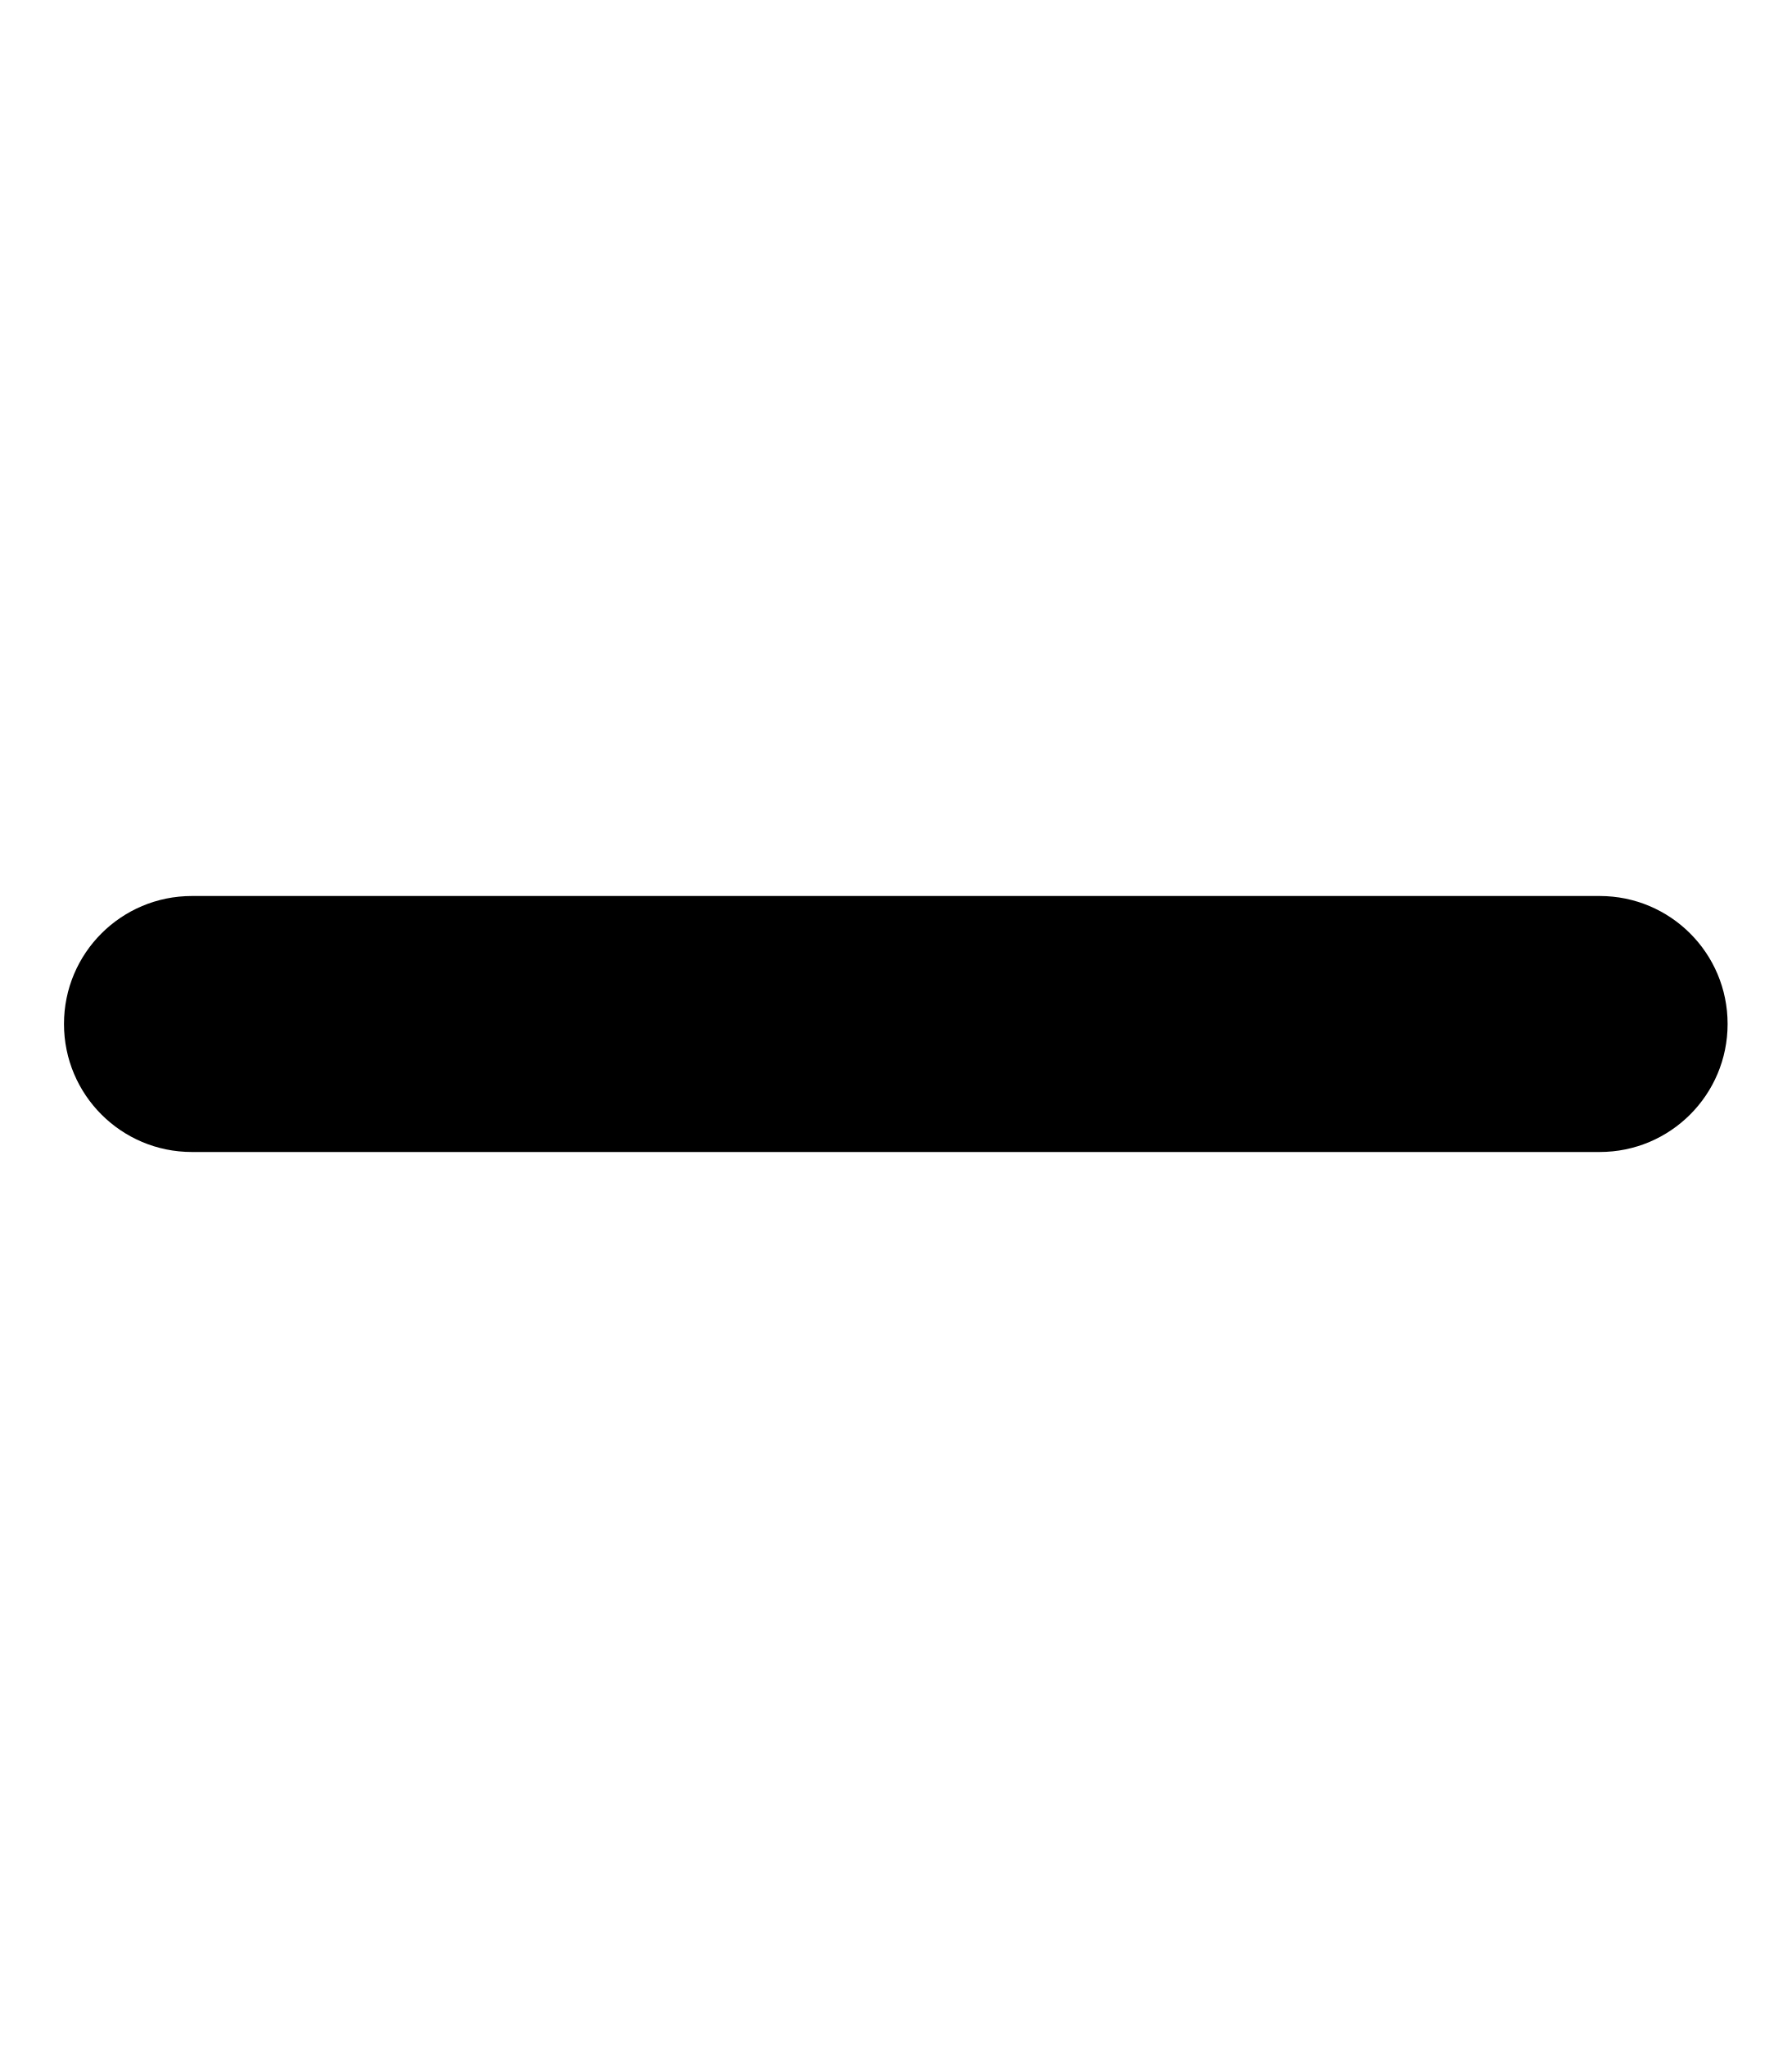
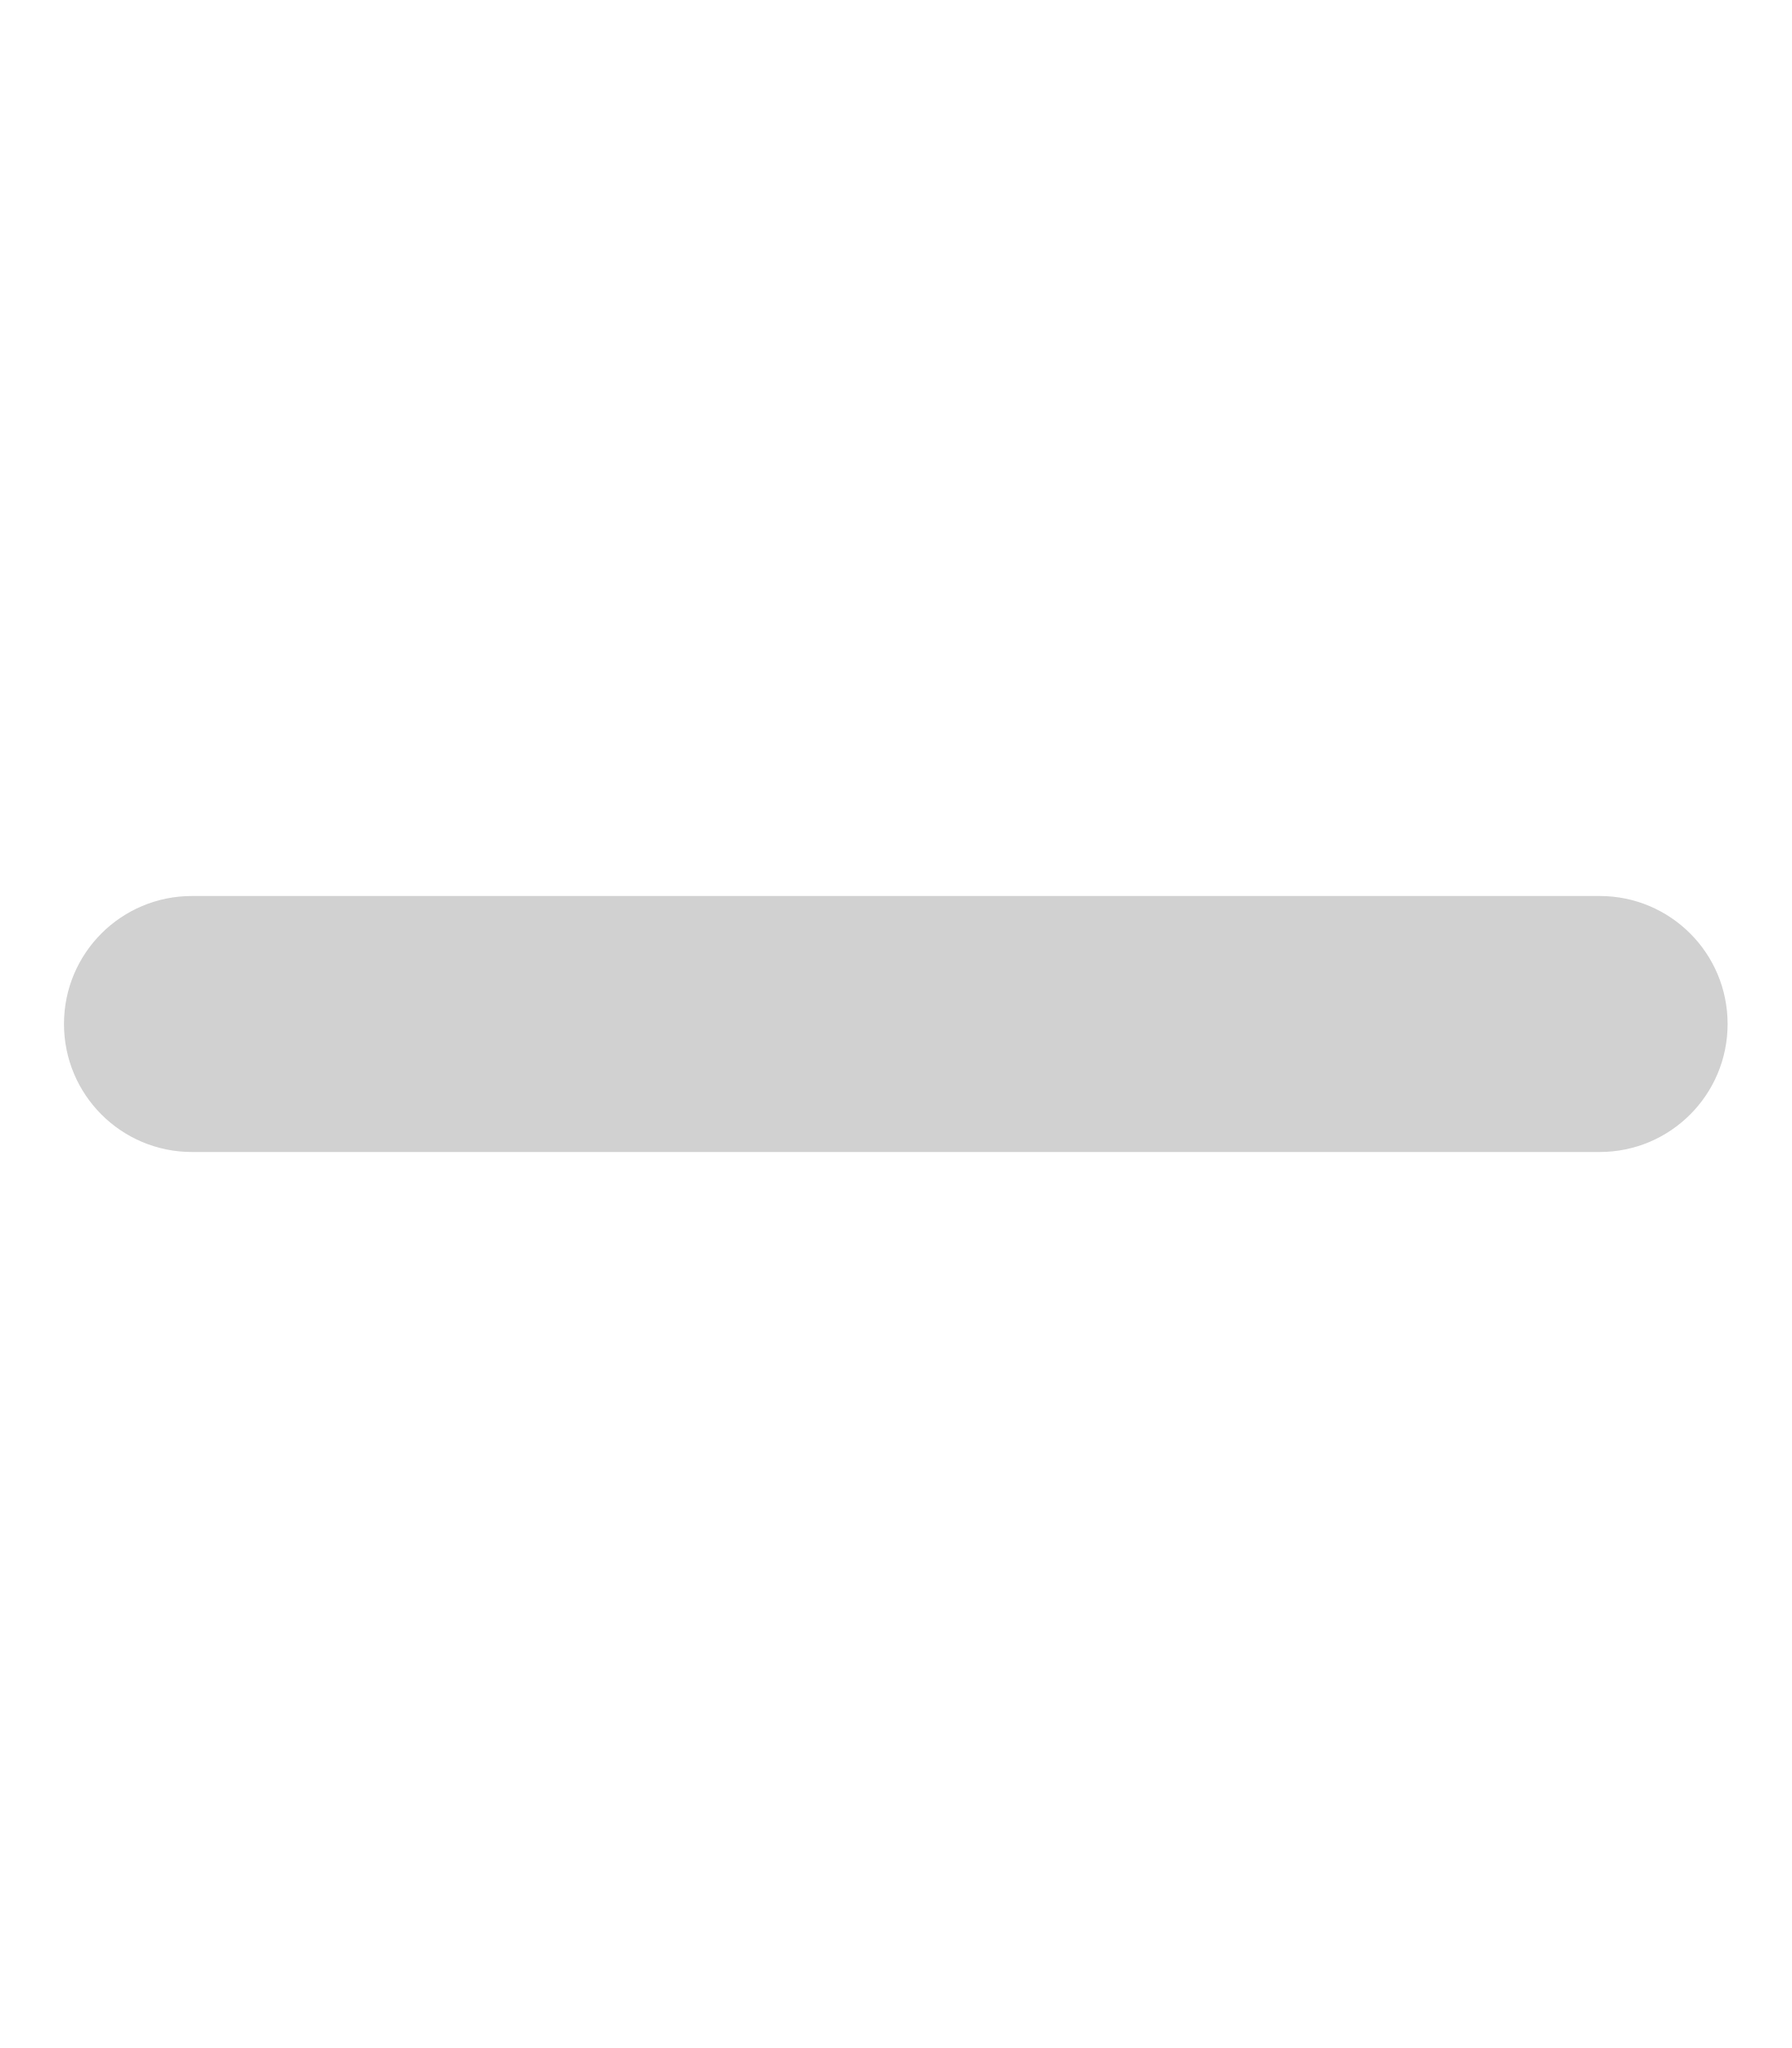
<svg xmlns="http://www.w3.org/2000/svg" viewBox="0 0 448 512">
-   <path d="M400 288h-352c-17.69 0-32-14.32-32-32.01s14.31-31.99 32-31.99h352c17.69 0 32 14.3 32 31.99S417.7 288 400 288z" />
+   <path fill="#d1d1d1" d="M400 288h-352c-17.69 0-32-14.32-32-32.01s14.31-31.99 32-31.99h352c17.69 0 32 14.3 32 31.99S417.7 288 400 288z" />
</svg>
